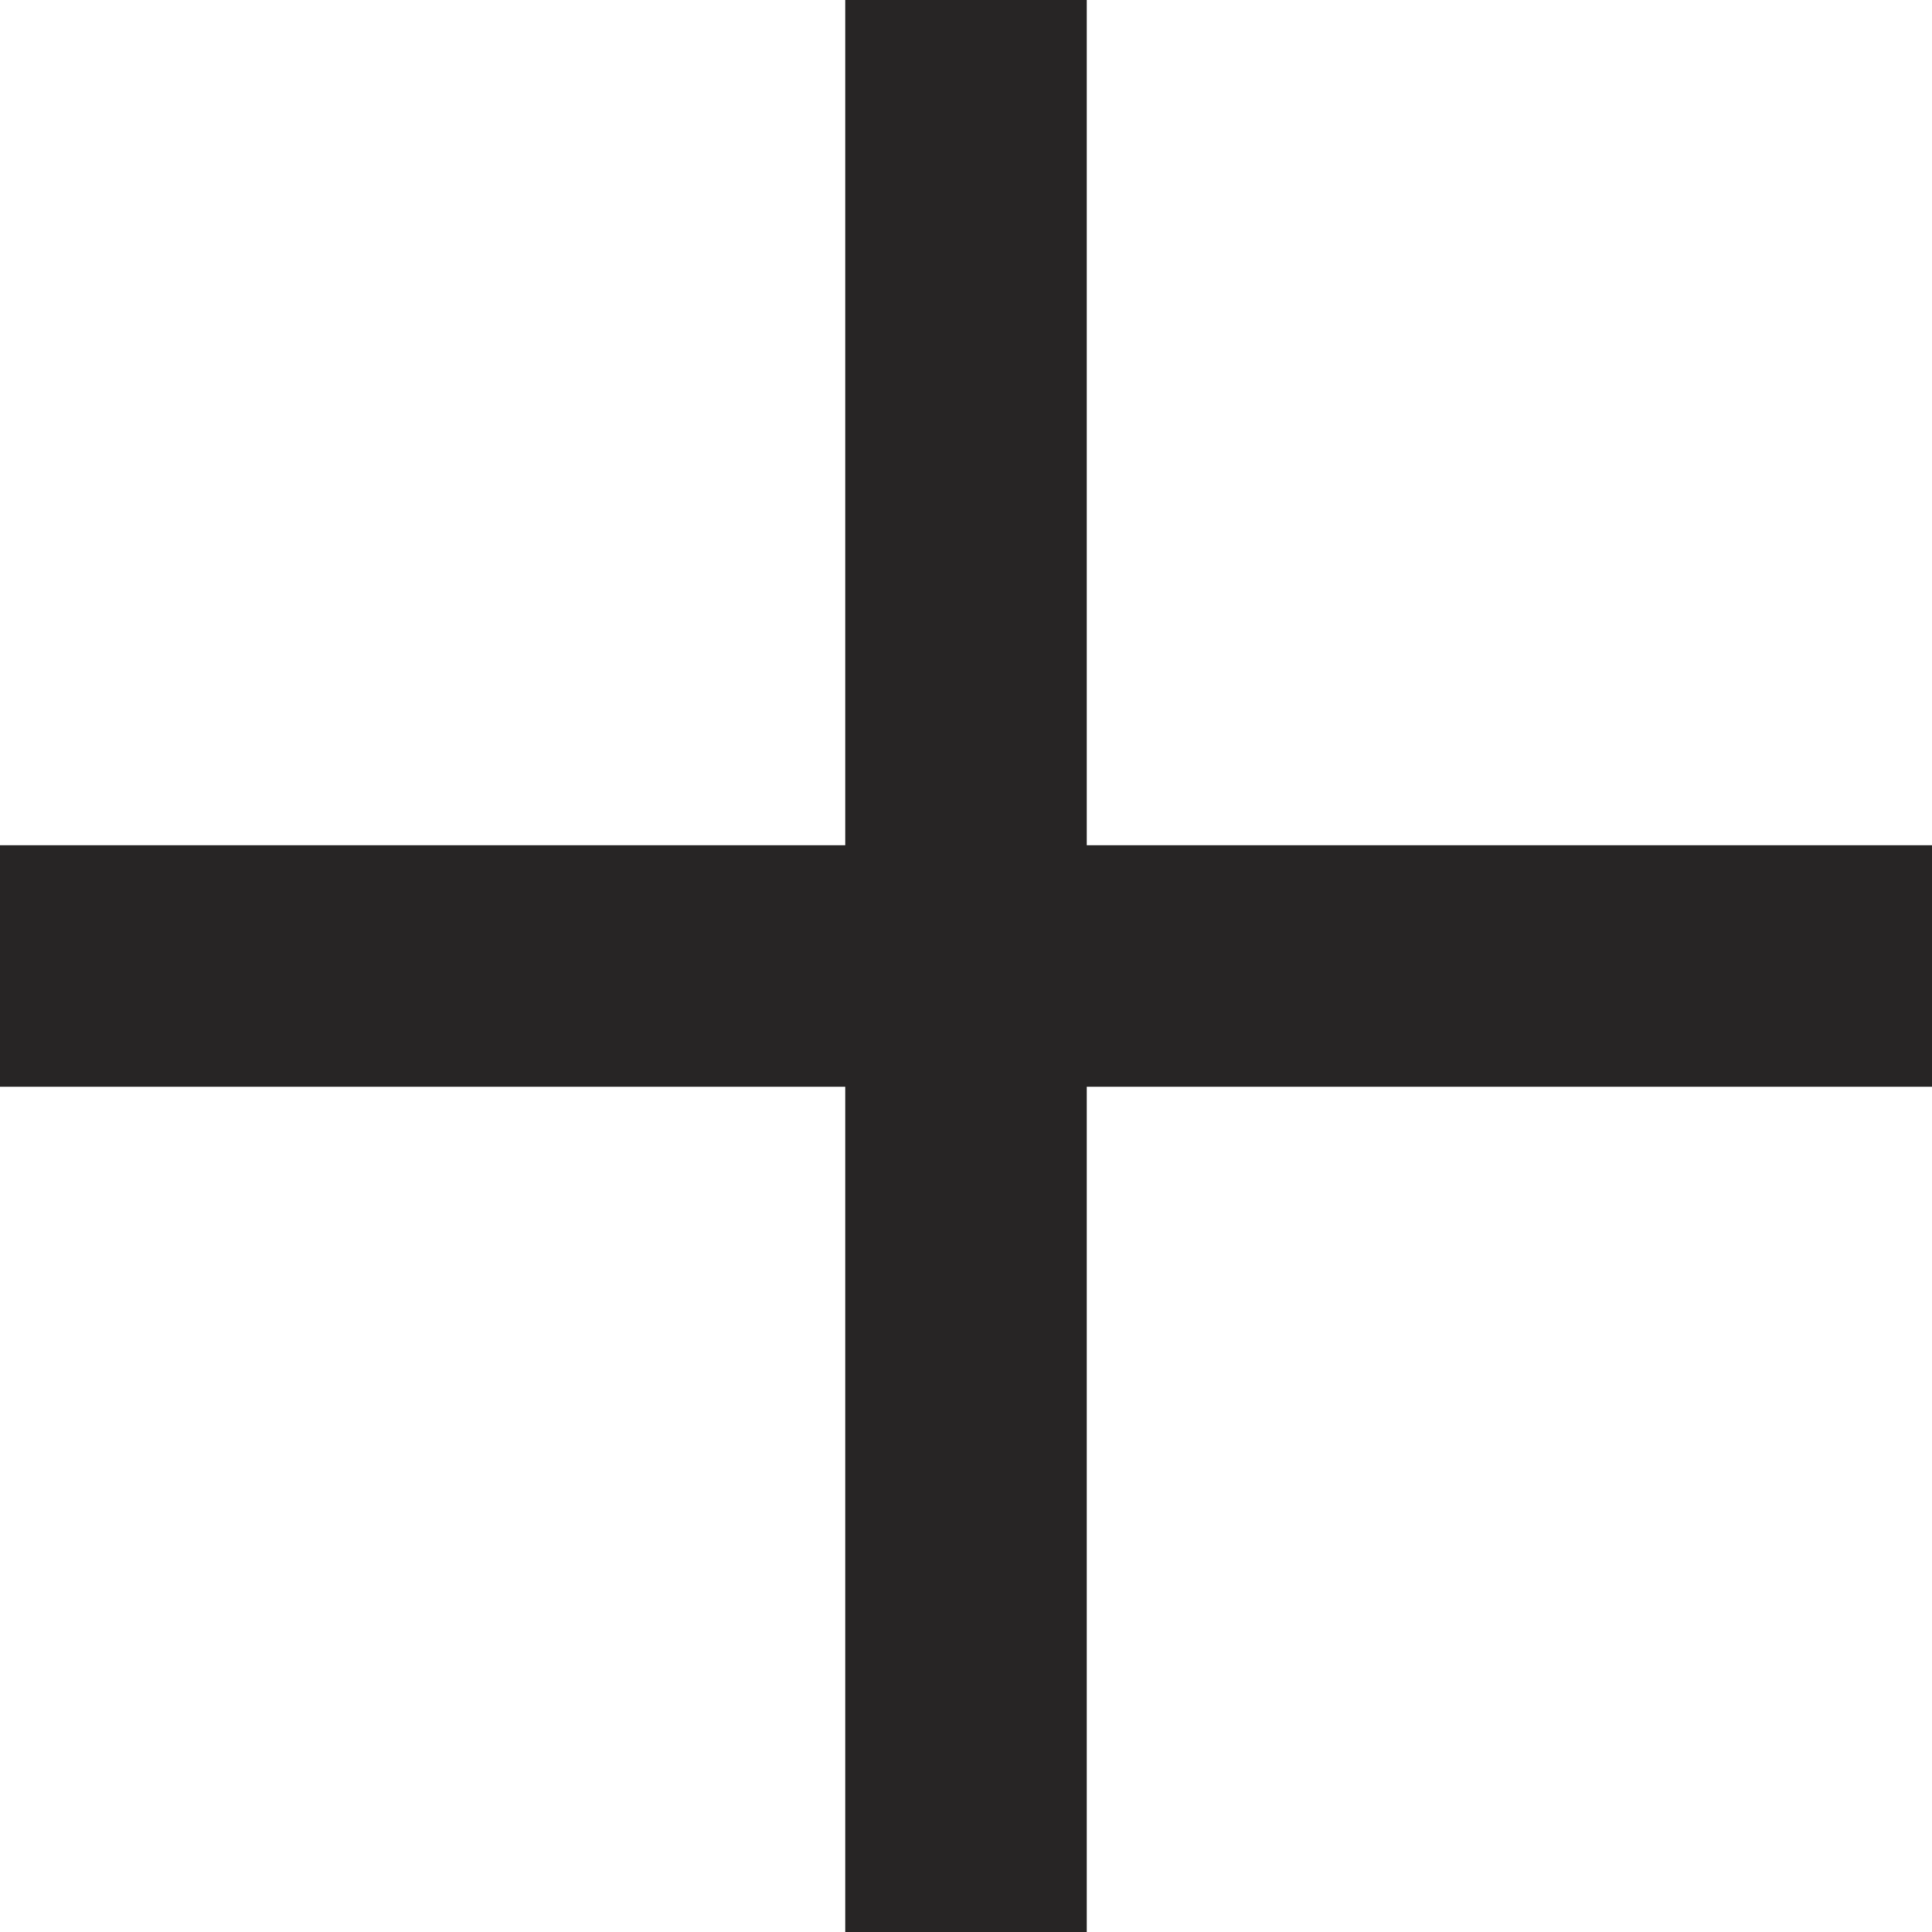
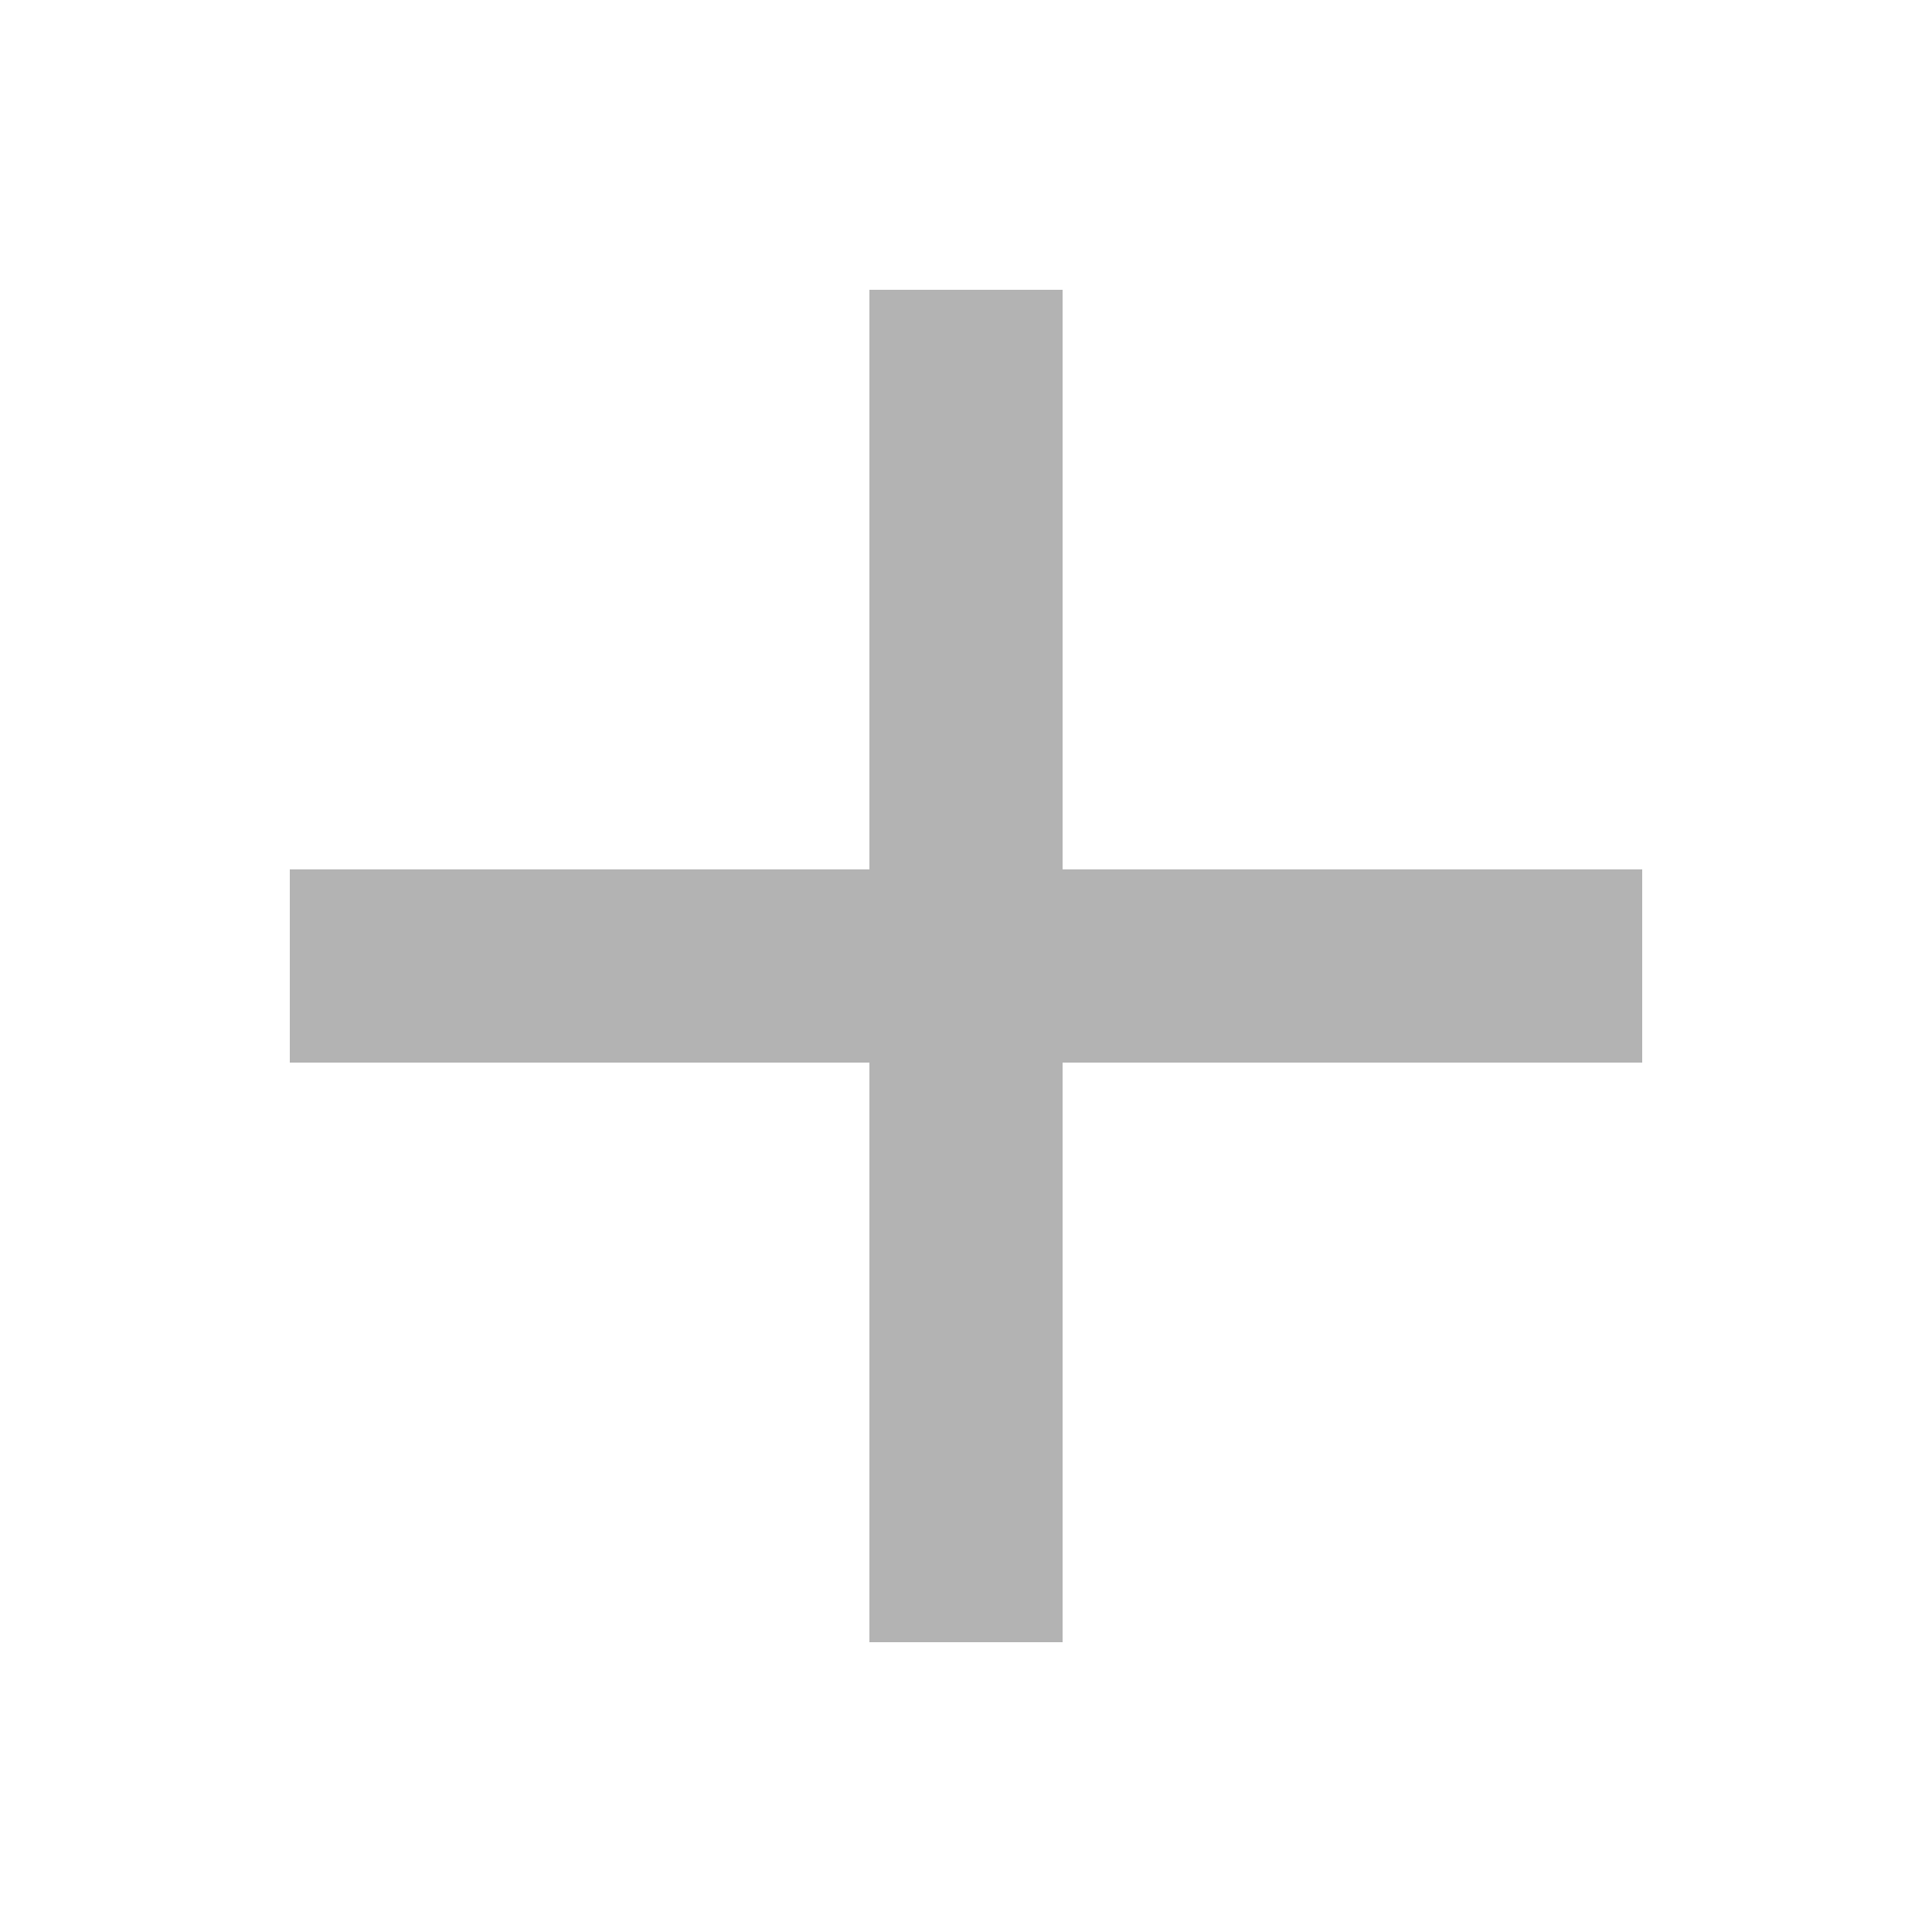
- <svg xmlns="http://www.w3.org/2000/svg" width="16" height="16" viewBox="0 0 16 16">
-   <path fill="#272525" d="M16 7H9V0H7v7H0v2h7v7h2V9h7z" />
+ <svg xmlns="http://www.w3.org/2000/svg" width="22" height="22" viewBox="0 0 22 22" fill="none">
+   <path d="M18.7 9.9V12.1H12.1V18.7H9.9V12.1H3.3V9.9H9.9V3.3H12.1V9.9H18.7Z" fill="black" fill-opacity="0.3" />
</svg>
